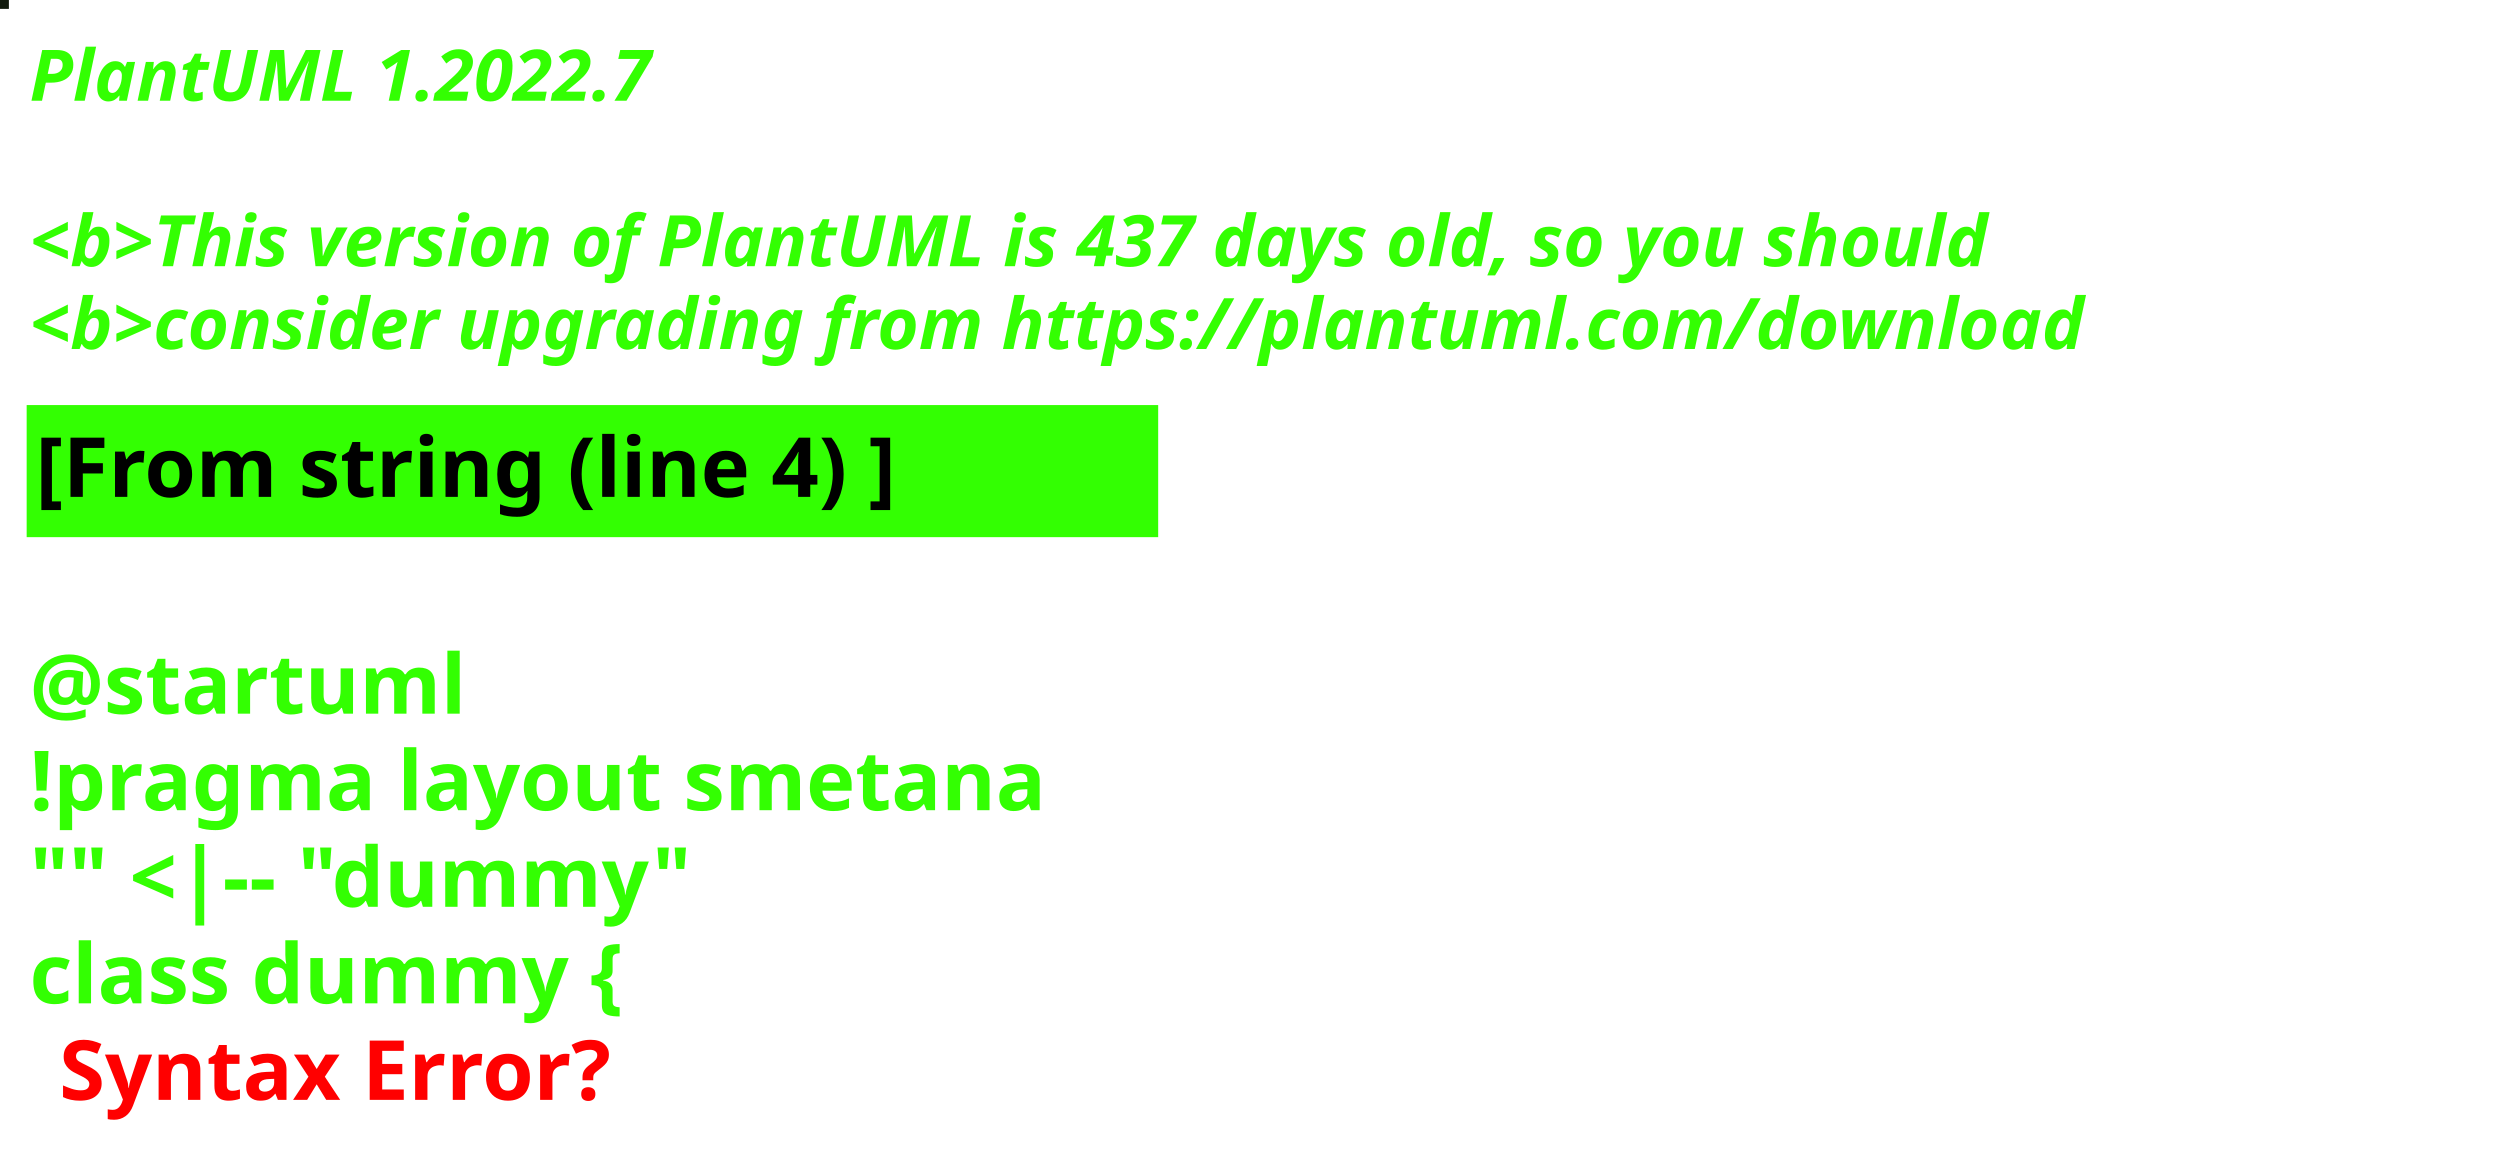
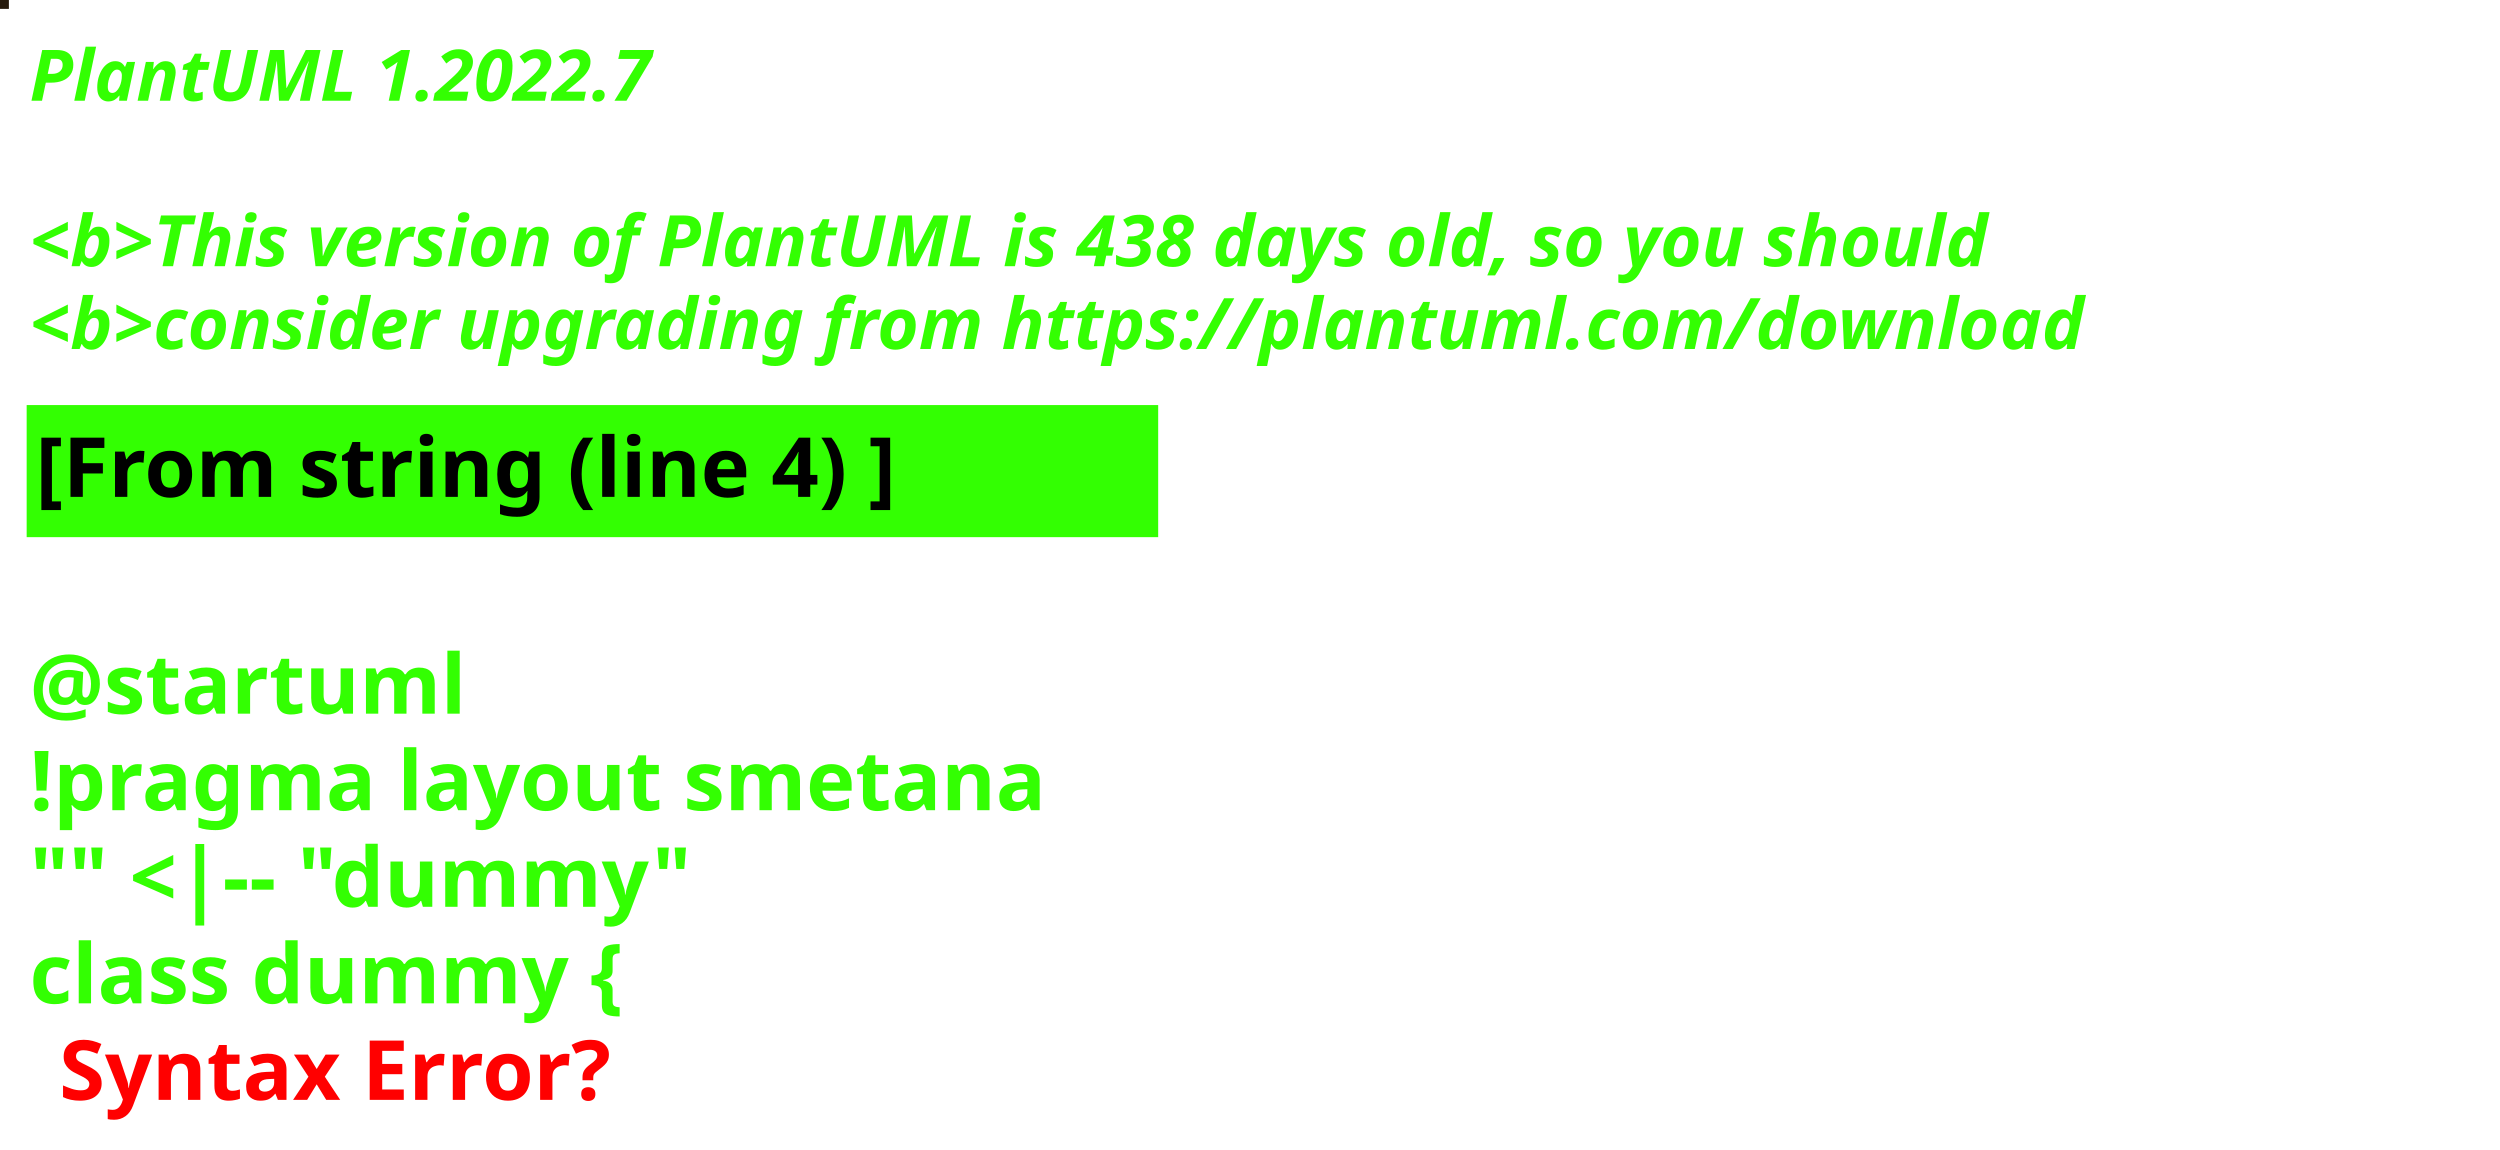
<svg xmlns="http://www.w3.org/2000/svg" contentStyleType="text/css" height="194px" preserveAspectRatio="none" style="width:422px;height:194px;background:#000000;" version="1.1" viewBox="0 0 422 194" width="422px" zoomAndPan="magnify">
  <defs />
  <g>
-     <rect fill="#121B0E" height="1" style="stroke:#121B0E;stroke-width:1.0;" width="1" x="0" y="0" />
+     <rect fill="#261A0C" height="1" style="stroke:#261A0C;stroke-width:1.0;" width="1" x="0" y="0" />
    <text fill="#33FF02" font-family="sans-serif" font-size="12" font-style="italic" font-weight="bold" lengthAdjust="spacing" textLength="127" x="5" y="17">PlantUML 1.2022.7</text>
    <text fill="#33FF02" font-family="sans-serif" font-size="12" font-style="italic" font-weight="bold" lengthAdjust="spacing" textLength="4" x="5" y="30.969"> </text>
-     <text fill="#33FF02" font-family="sans-serif" font-size="12" font-style="italic" font-weight="bold" lengthAdjust="spacing" textLength="399" x="5" y="44.938">&lt;b&gt;This version of PlantUML is 437 days old, so you should</text>
+     <text fill="#33FF02" font-family="sans-serif" font-size="12" font-style="italic" font-weight="bold" lengthAdjust="spacing" textLength="399" x="5" y="44.938">&lt;b&gt;This version of PlantUML is 438 days old, so you should</text>
    <text fill="#33FF02" font-family="sans-serif" font-size="12" font-style="italic" font-weight="bold" lengthAdjust="spacing" textLength="408" x="5" y="58.906">&lt;b&gt;consider upgrading from https://plantuml.com/download</text>
    <rect fill="#33FF02" height="21.297" style="stroke:#33FF02;stroke-width:1.0;" width="190" x="5" y="68.875" />
    <text fill="#000000" font-family="sans-serif" font-size="14" font-weight="bold" lengthAdjust="spacing" textLength="168" x="6" y="83.875">[From string (line 4) ]</text>
    <text fill="#33FF02" font-family="sans-serif" font-size="14" font-weight="bold" lengthAdjust="spacing" textLength="5" x="5" y="104.172"> </text>
    <text fill="#33FF02" font-family="sans-serif" font-size="14" font-weight="bold" lengthAdjust="spacing" textLength="79" x="5" y="120.469">@startuml</text>
    <text fill="#33FF02" font-family="sans-serif" font-size="14" font-weight="bold" lengthAdjust="spacing" textLength="190" x="5" y="136.766">!pragma layout smetana</text>
    <text fill="#33FF02" font-family="sans-serif" font-size="14" font-weight="bold" lengthAdjust="spacing" textLength="124" x="5" y="153.062">"" &lt;|-- "dummy"</text>
    <text fill="#33FF02" font-family="sans-serif" font-size="14" font-weight="bold" lengthAdjust="spacing" text-decoration="wavy underline" textLength="117" x="5" y="169.359">class dummy {</text>
    <text fill="#FF0000" font-family="sans-serif" font-size="14" font-weight="bold" lengthAdjust="spacing" textLength="106" x="10" y="185.656">Syntax Error?</text>
  </g>
</svg>
